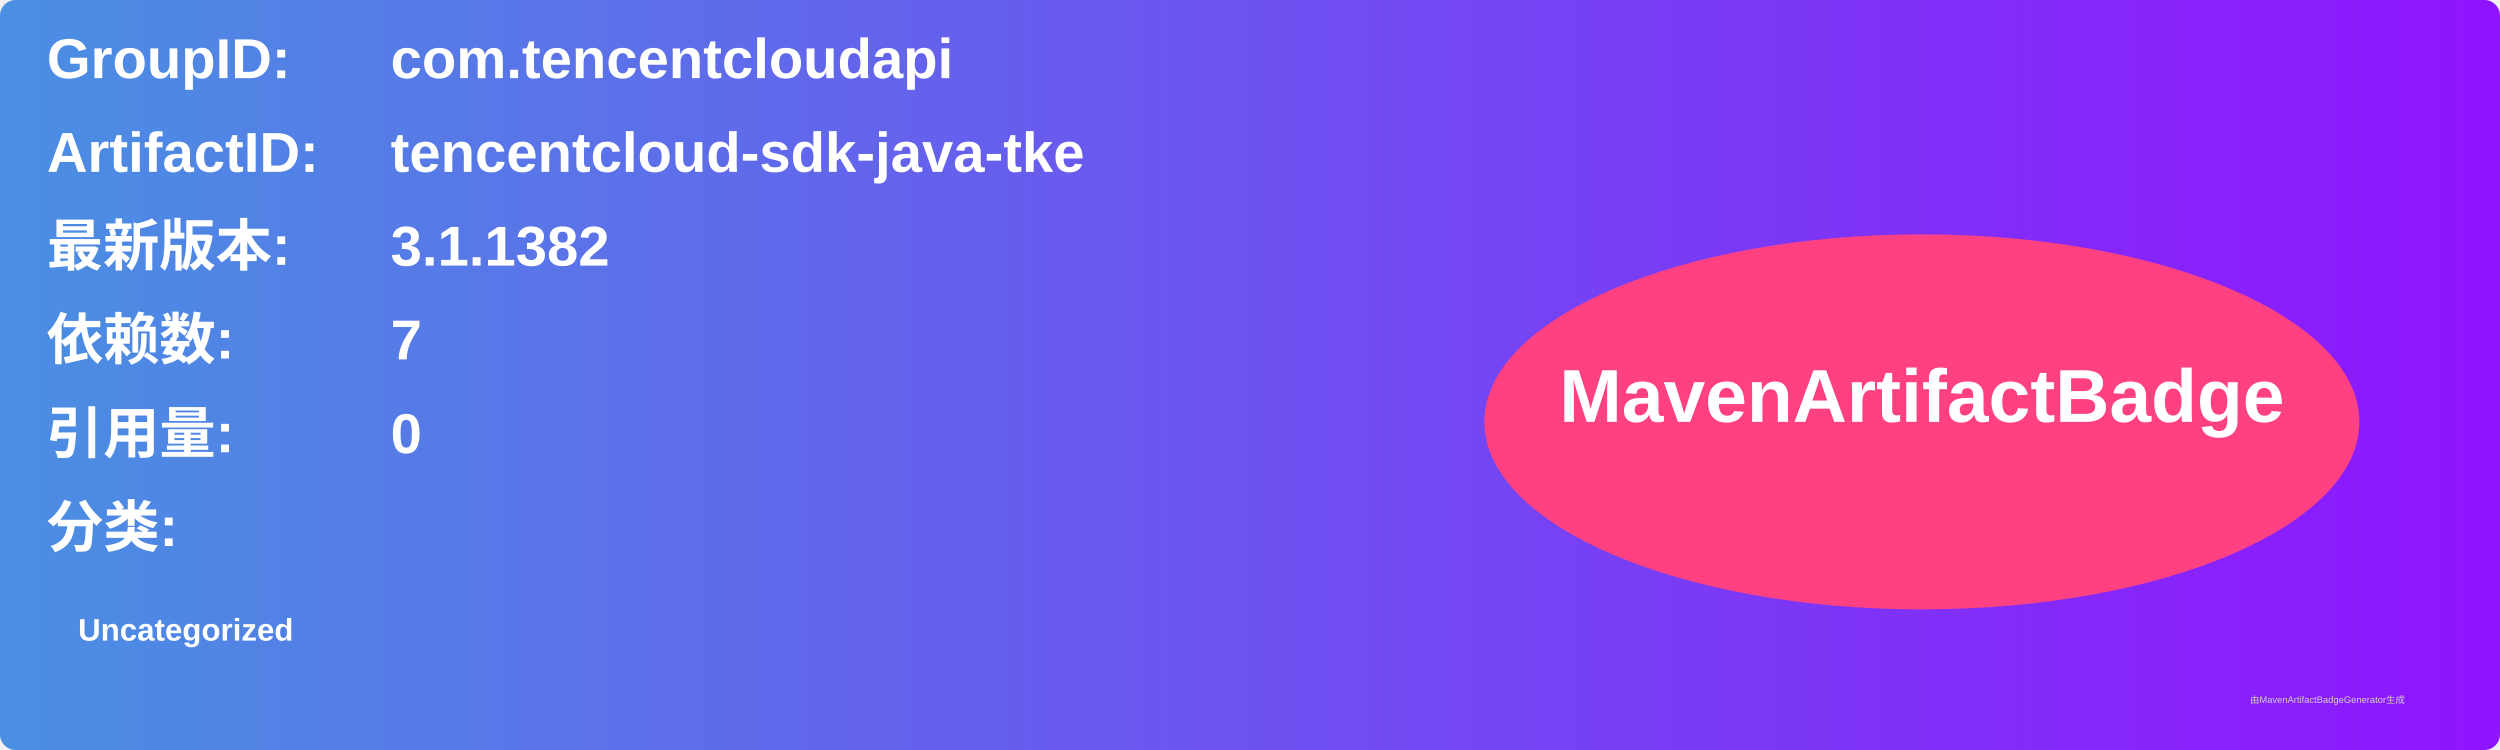
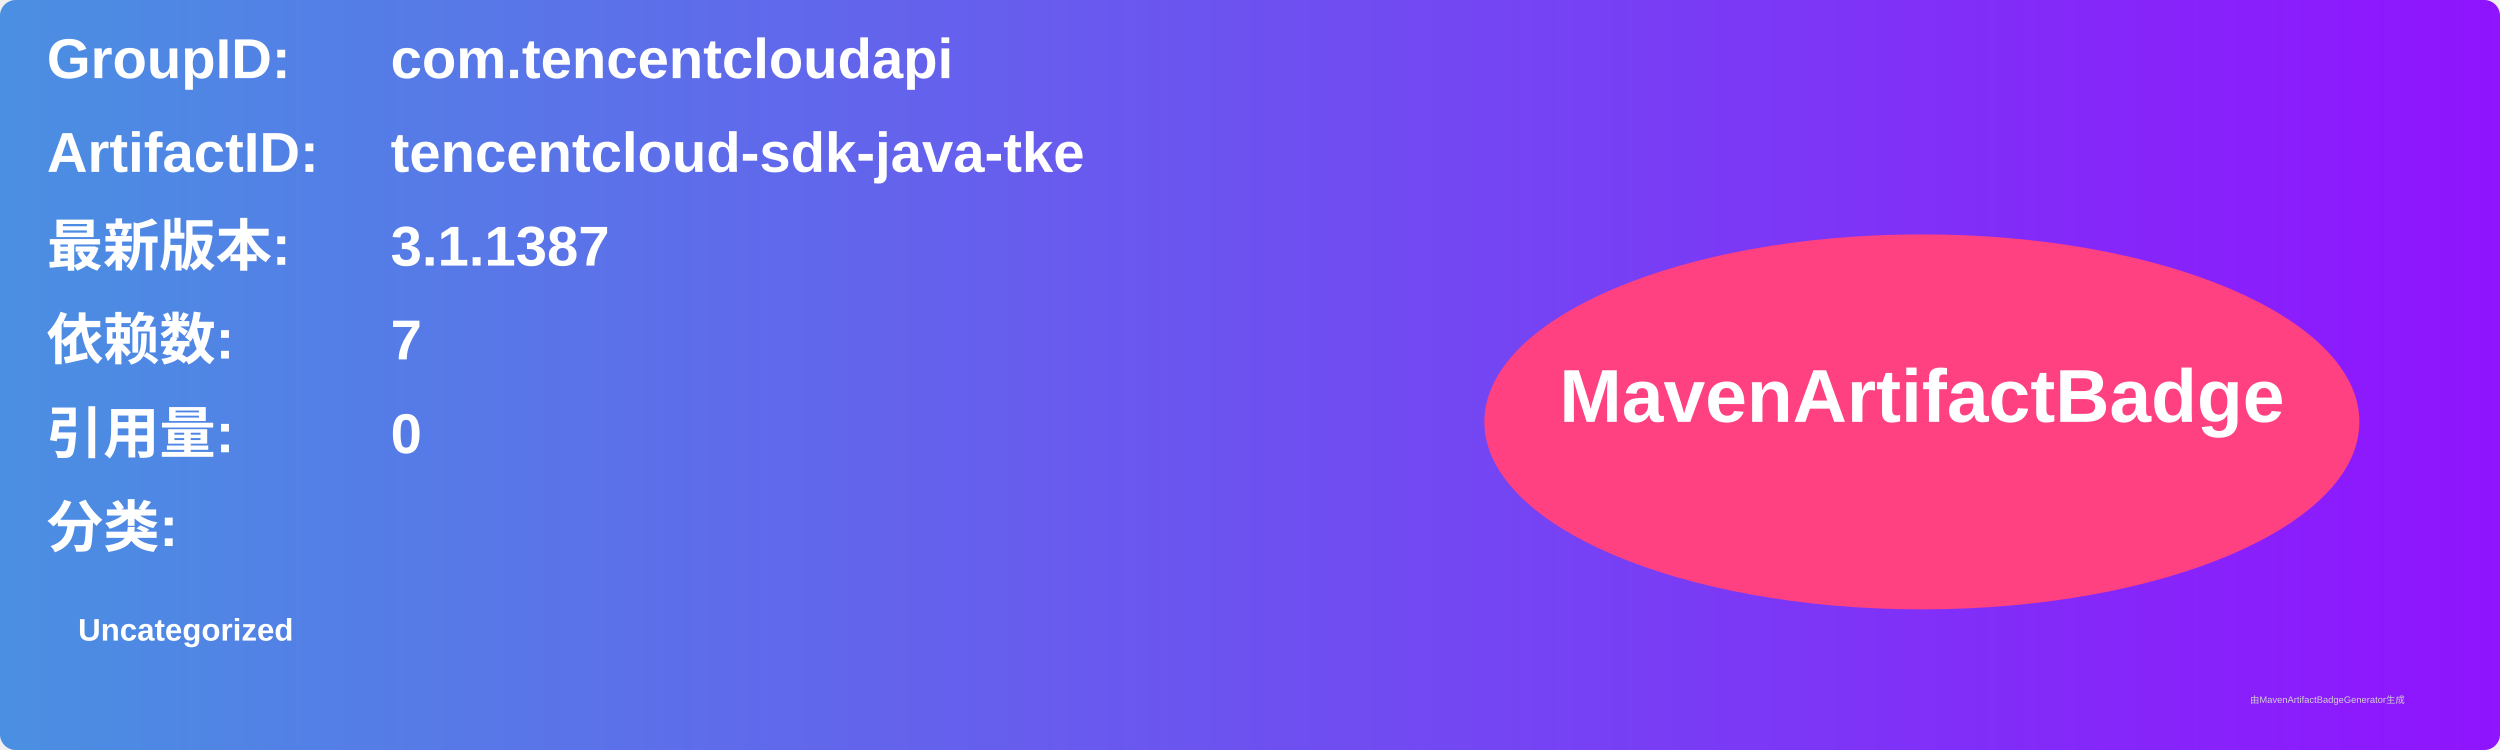
<svg xmlns="http://www.w3.org/2000/svg" width="800" height="240" viewBox="0 0 800 240">
  <linearGradient id="grad" x1="0%" y1="0%" x2="100%" y2="0%">
    <stop offset="0%" stop-color="#4a90e2" />
    <stop offset="100%" stop-color="#9013fe" />
  </linearGradient>
  <rect width="100%" height="100%" rx="5" ry="5" fill="url(#grad)" />
  <g transform="translate(15, 15)">
    <text x="0" y="10" font-family="Arial" font-size="18" fill="white" font-weight="bold" width="260">GroupID:</text>
    <text x="110" y="10" font-family="Arial" font-size="18" fill="white" font-weight="bold" width="460">com.tencentcloudapi</text>
    <text x="0" y="40" font-family="Arial" font-size="18" fill="white" font-weight="bold" width="260">ArtifactID:</text>
    <text x="110" y="40" font-family="Arial" font-size="18" fill="white" font-weight="bold" width="460">tencentcloud-sdk-java-tke</text>
    <text x="0" y="70" font-family="Arial" font-size="18" fill="white" font-weight="bold">最新版本:</text>
    <text x="110" y="70" font-family="Arial" font-size="18" fill="white" font-weight="bold">
-       <tspan font-weight="bold">3.1.1382</tspan>
+       <tspan font-weight="bold">3.1.1387</tspan>
    </text>
    <text x="0" y="100" font-family="Arial" font-size="18" fill="white" font-weight="bold">依赖数: </text>
    <text x="110" y="100" font-family="Arial" font-size="18" fill="white">
      <tspan font-weight="bold">7</tspan>
    </text>
    <text x="0" y="130" font-family="Arial" font-size="18" fill="white" font-weight="bold">引用量: </text>
    <text x="110" y="130" font-family="Arial" font-size="18" fill="white">
      <tspan font-weight="bold">0</tspan>
    </text>
    <text x="0" y="160" font-family="Arial" font-size="18" fill="white" font-weight="bold">分类:</text>
    <text x="10" y="190" font-family="Arial" font-size="10" fill="white">
      <tspan font-weight="bold">Uncategorized</tspan>
    </text>
    <ellipse cx="600" cy="120" rx="140" ry="60" fill="#ff4081" />
    <text x="600" y="120" text-anchor="middle" font-family="Arial" font-size="24" fill="white" font-weight="bold">MavenArtifactBadge</text>
  </g>
  <text x="720" y="225" font-family="Arial" font-size="3" fill="#d0d0d0">由MavenArtifactBadgeGenerator生成</text>
</svg>
